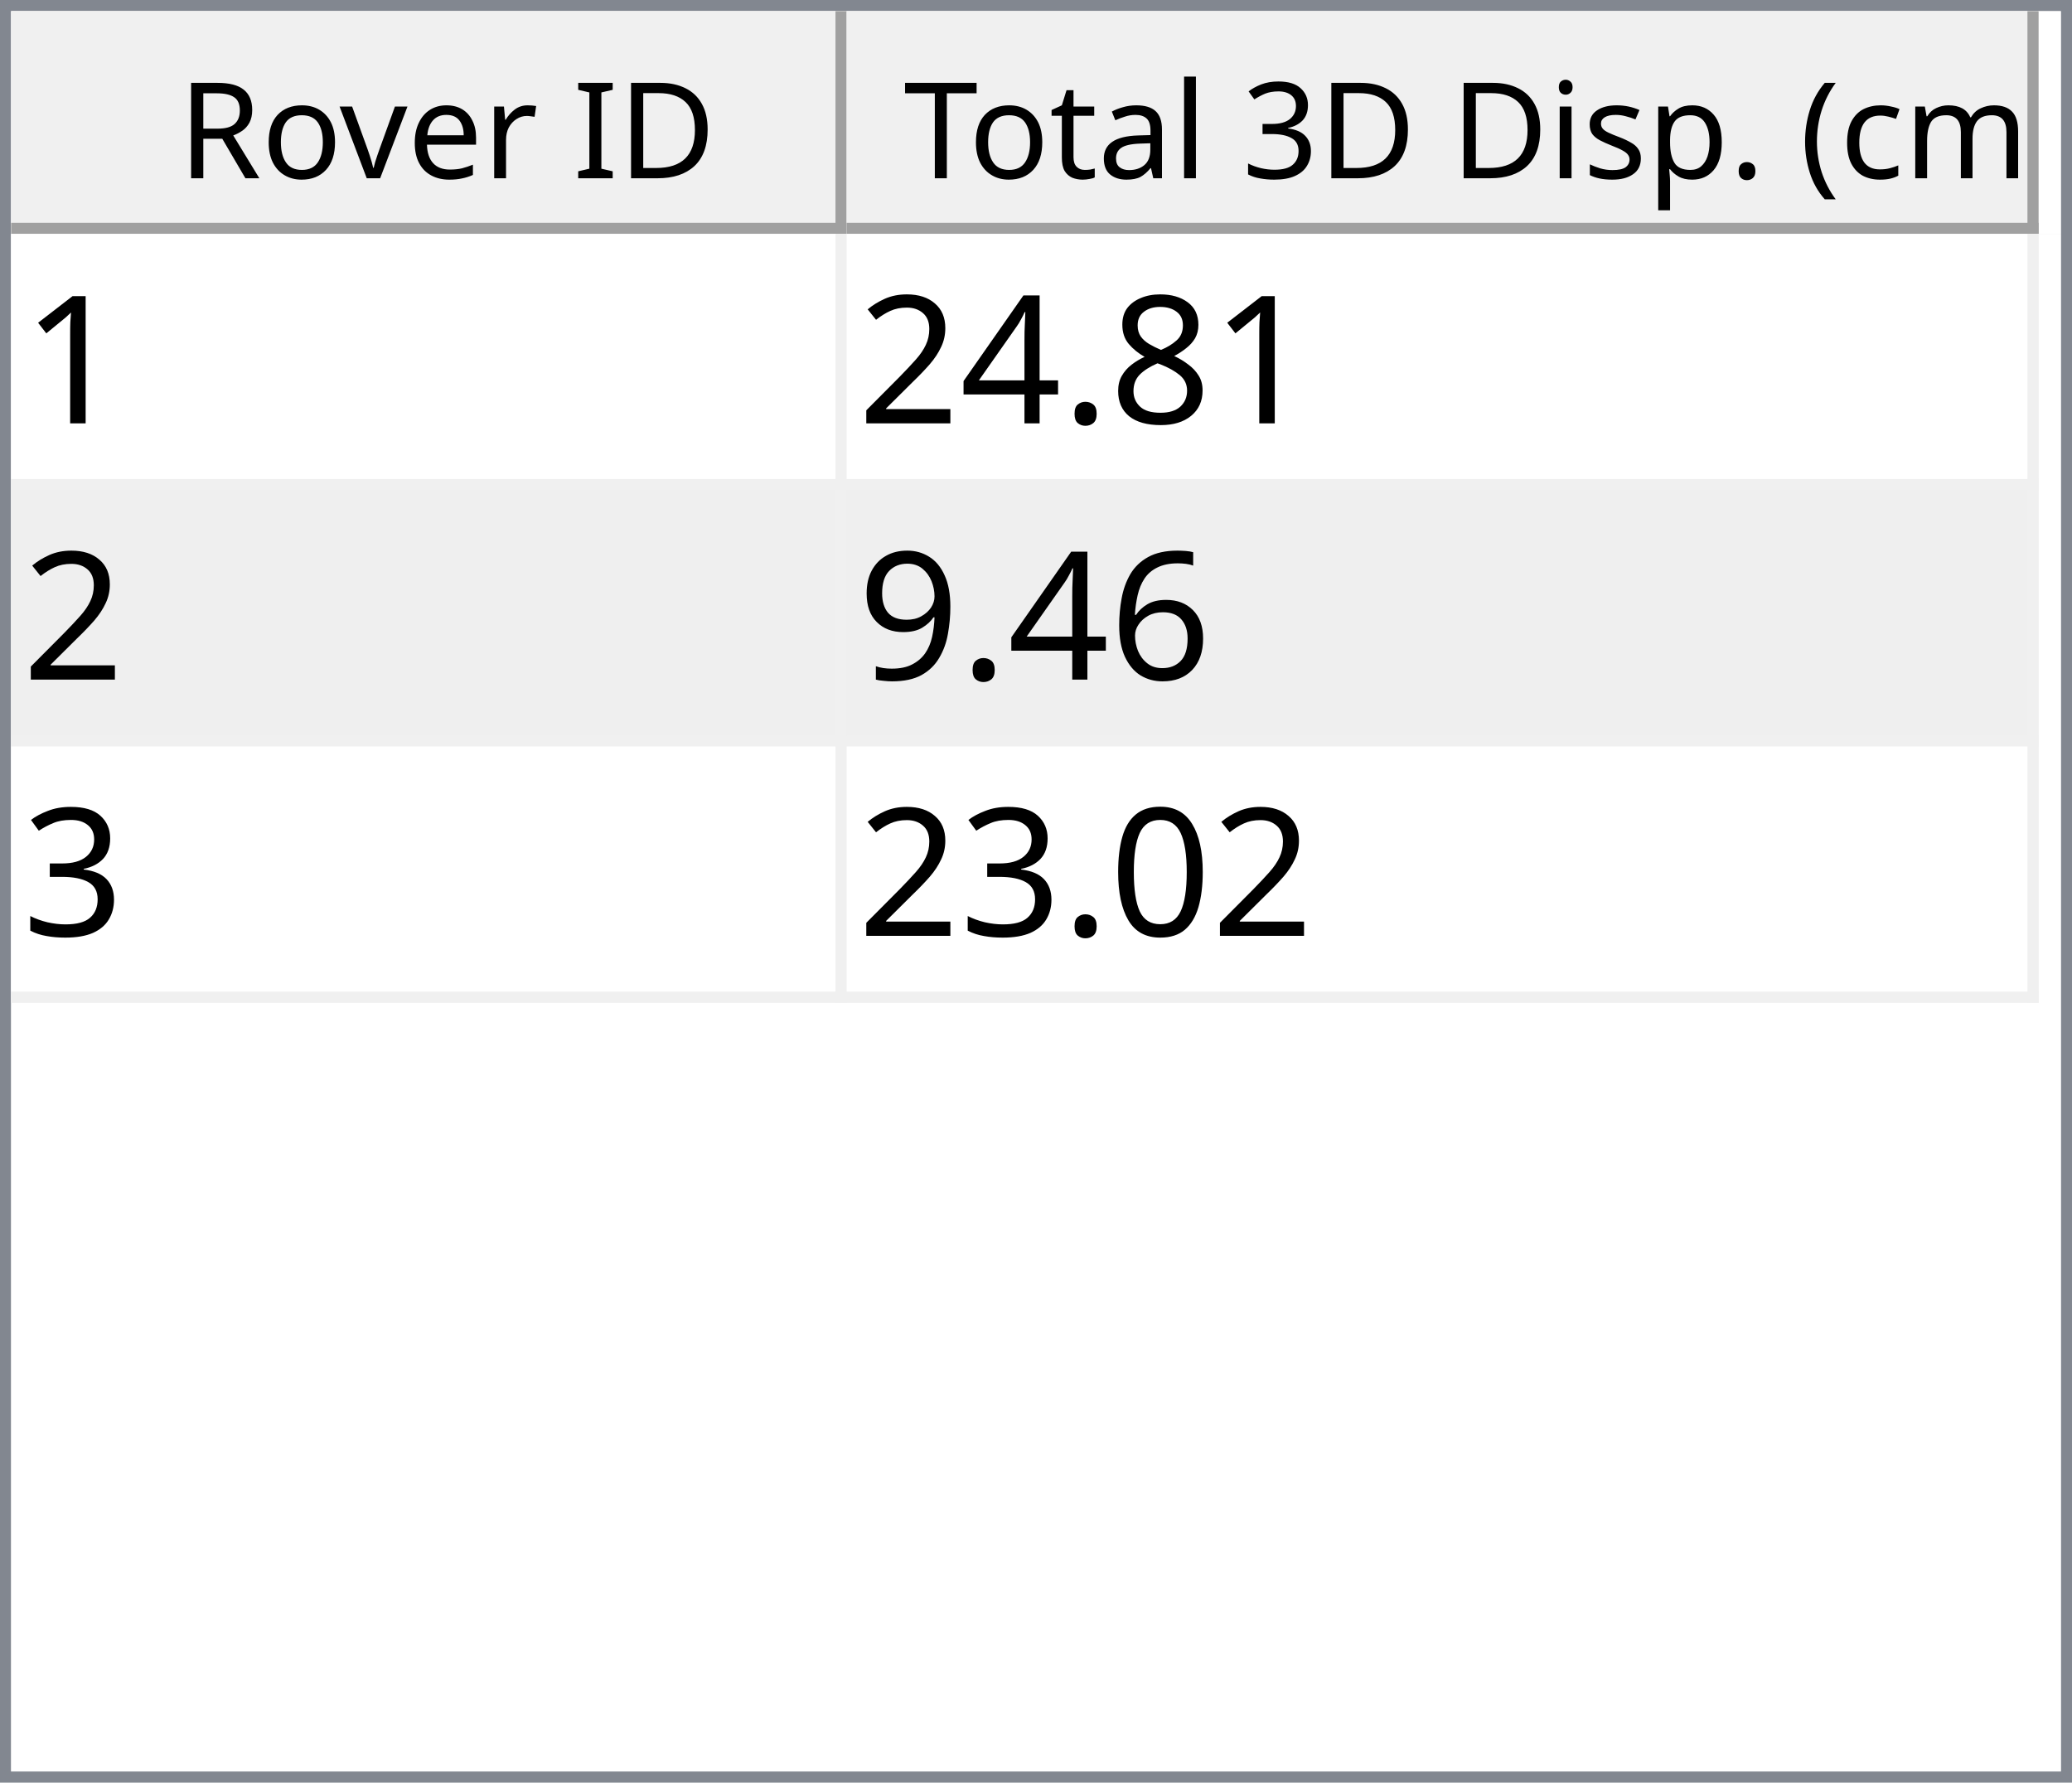
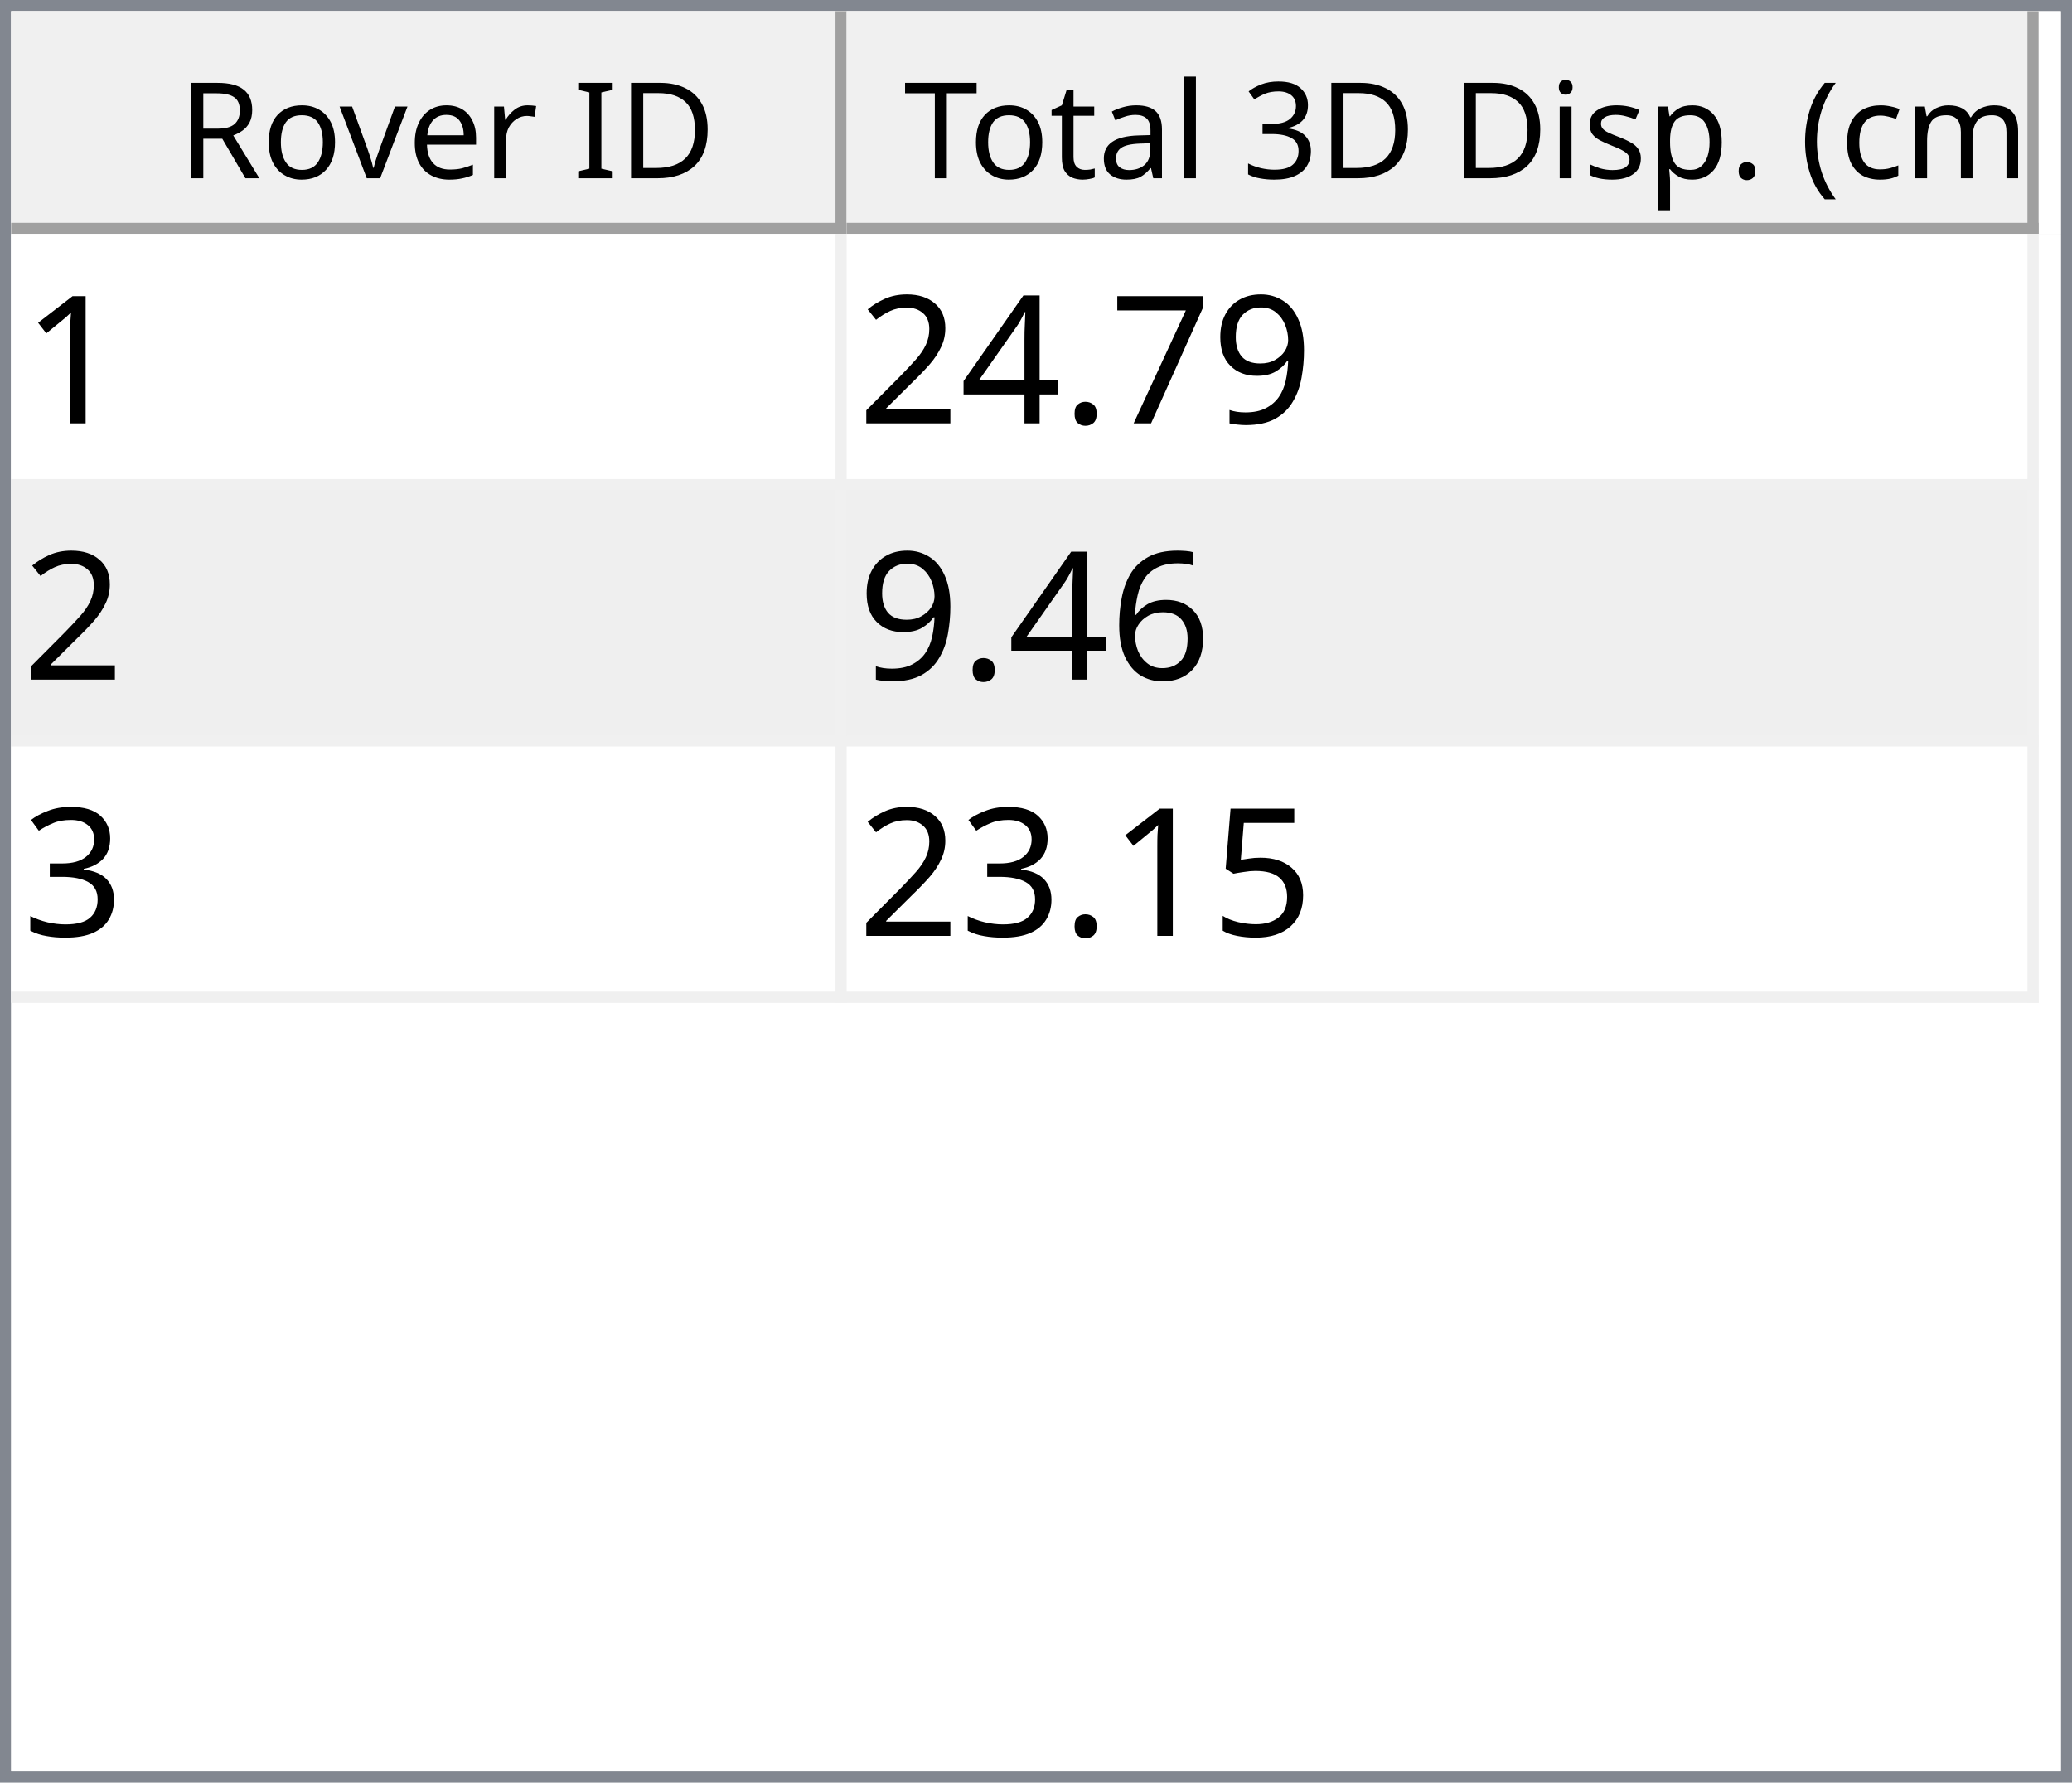
<svg xmlns="http://www.w3.org/2000/svg" style="fill-opacity:1; color-rendering:auto; color-interpolation:auto; text-rendering:auto; stroke:black; stroke-linecap:square; stroke-miterlimit:10; shape-rendering:auto; stroke-opacity:1; fill:black; stroke-dasharray:none; font-weight:normal; stroke-width:1; font-family:'Dialog'; font-style:normal; stroke-linejoin:miter; font-size:12px; stroke-dashoffset:0; image-rendering:auto;" width="186" height="160">
  <defs id="genericDefs" />
  <g>
    <defs id="defs1">
      <clipPath clipPathUnits="userSpaceOnUse" id="clipPath1">
        <path d="M0 0 L186 0 L186 160 L0 160 L0 0 Z" />
      </clipPath>
      <clipPath clipPathUnits="userSpaceOnUse" id="clipPath2">
        <path d="M0 0 L0 160 L186 160 L186 0 Z" />
      </clipPath>
      <clipPath clipPathUnits="userSpaceOnUse" id="clipPath3">
        <path d="M0 0 L0 20 L184 20 L184 0 Z" />
      </clipPath>
      <clipPath clipPathUnits="userSpaceOnUse" id="clipPath4">
        <path d="M0 0 L0 20 L75 20 L75 0 Z" />
      </clipPath>
      <clipPath clipPathUnits="userSpaceOnUse" id="clipPath5">
        <path d="M1 1 L1 19 L74 19 L74 1 Z" />
      </clipPath>
      <clipPath clipPathUnits="userSpaceOnUse" id="clipPath6">
        <path d="M0 0 L0 18 L73 18 L73 0 Z" />
      </clipPath>
      <clipPath clipPathUnits="userSpaceOnUse" id="clipPath7">
        <path d="M-0.5 -0.5 L-0.5 19.5 L74.5 19.5 L74.5 -0.5 Z" />
      </clipPath>
      <clipPath clipPathUnits="userSpaceOnUse" id="clipPath8">
        <path d="M0 0 L0 20 L107 20 L107 0 Z" />
      </clipPath>
      <clipPath clipPathUnits="userSpaceOnUse" id="clipPath9">
        <path d="M1 1 L1 19 L106 19 L106 1 Z" />
      </clipPath>
      <clipPath clipPathUnits="userSpaceOnUse" id="clipPath10">
        <path d="M0 0 L0 18 L105 18 L105 0 Z" />
      </clipPath>
      <clipPath clipPathUnits="userSpaceOnUse" id="clipPath11">
        <path d="M-0.5 -0.5 L-0.5 19.5 L106.5 19.5 L106.5 -0.5 Z" />
      </clipPath>
      <clipPath clipPathUnits="userSpaceOnUse" id="clipPath12">
        <path d="M0 0 L0 138 L184 138 L184 0 Z" />
      </clipPath>
      <clipPath clipPathUnits="userSpaceOnUse" id="clipPath13">
        <path d="M0 0 L0 69 L182 69 L182 0 Z" />
      </clipPath>
      <clipPath clipPathUnits="userSpaceOnUse" id="clipPath14">
        <path d="M-0.5 -0.5 L-0.5 68.5 L181.5 68.5 L181.5 -0.5 Z" />
      </clipPath>
      <clipPath clipPathUnits="userSpaceOnUse" id="clipPath15">
        <path d="M0 0 L0 22 L74 22 L74 0 Z" />
      </clipPath>
      <clipPath clipPathUnits="userSpaceOnUse" id="clipPath16">
        <path d="M0 0 L0 22 L106 22 L106 0 Z" />
      </clipPath>
      <font horiz-adv-x="64.551" id="font1">
        <font-face ascent="107.91" descent="25.098" units-per-em="100" style="font-style:normal; font-family:Segoe UI; font-weight:normal;" />
        <missing-glyph horiz-adv-x="64.551" d="M8.109 0 L8.109 68.266 L56.453 68.266 L56.453 0 L8.109 0 ZM15.328 7.234 L49.219 7.234 L49.219 61.031 L15.328 61.031 L15.328 7.234 Z" />
        <glyph unicode="D" horiz-adv-x="70.117" d="M9.188 0 L9.188 70.016 L28.516 70.016 Q65.531 70.016 65.531 35.891 Q65.531 19.672 55.25 9.836 Q44.969 0 27.734 0 L9.188 0 ZM17.391 62.594 L17.391 7.422 L27.828 7.422 Q41.609 7.422 49.273 14.797 Q56.938 22.172 56.938 35.688 Q56.938 62.594 28.328 62.594 L17.391 62.594 Z" />
        <glyph unicode="I" horiz-adv-x="26.611" d="M17.391 0 L9.188 0 L9.188 70.016 L17.391 70.016 L17.391 0 Z" />
        <glyph unicode=" " horiz-adv-x="27.393" d="" />
        <glyph unicode="r" horiz-adv-x="34.766" d="M34.188 41.891 Q32.078 43.5 28.125 43.5 Q23 43.5 19.555 38.672 Q16.109 33.844 16.109 25.484 L16.109 0 L8.109 0 L8.109 50 L16.109 50 L16.109 39.703 L16.312 39.703 Q18.016 44.969 21.531 47.922 Q25.047 50.875 29.391 50.875 Q32.516 50.875 34.188 50.203 L34.188 41.891 Z" />
        <glyph unicode="e" horiz-adv-x="52.295" d="M48.297 23 L12.984 23 Q13.188 14.656 17.484 10.109 Q21.781 5.562 29.297 5.562 Q37.75 5.562 44.828 11.141 L44.828 3.609 Q38.234 -1.172 27.391 -1.172 Q16.797 -1.172 10.742 5.641 Q4.688 12.453 4.688 24.812 Q4.688 36.469 11.305 43.82 Q17.922 51.172 27.734 51.172 Q37.547 51.172 42.922 44.828 Q48.297 38.484 48.297 27.203 L48.297 23 ZM40.094 29.781 Q40.047 36.719 36.75 40.578 Q33.453 44.438 27.594 44.438 Q21.922 44.438 17.969 40.383 Q14.016 36.328 13.094 29.781 L40.094 29.781 Z" />
        <glyph unicode="v" horiz-adv-x="47.9" d="M47.406 50 L27.484 0 L19.625 0 L0.688 50 L9.469 50 L22.172 13.672 Q23.578 9.672 23.922 6.688 L24.125 6.688 Q24.609 10.453 25.688 13.484 L38.969 50 L47.406 50 Z" />
        <glyph unicode="o" horiz-adv-x="58.594" d="M29 -1.172 Q17.922 -1.172 11.305 5.836 Q4.688 12.844 4.688 24.422 Q4.688 37.016 11.57 44.094 Q18.453 51.172 30.172 51.172 Q41.359 51.172 47.633 44.289 Q53.906 37.406 53.906 25.203 Q53.906 13.234 47.141 6.031 Q40.375 -1.172 29 -1.172 ZM29.594 44.438 Q21.875 44.438 17.383 39.188 Q12.891 33.938 12.891 24.703 Q12.891 15.828 17.43 10.695 Q21.969 5.562 29.594 5.562 Q37.359 5.562 41.531 10.594 Q45.703 15.625 45.703 24.906 Q45.703 34.281 41.531 39.359 Q37.359 44.438 29.594 44.438 Z" />
        <glyph unicode="R" horiz-adv-x="59.814" d="M59.375 0 L49.609 0 L37.891 19.625 Q36.281 22.359 34.766 24.289 Q33.25 26.219 31.664 27.438 Q30.078 28.656 28.25 29.219 Q26.422 29.781 24.125 29.781 L17.391 29.781 L17.391 0 L9.188 0 L9.188 70.016 L30.078 70.016 Q34.672 70.016 38.555 68.867 Q42.438 67.719 45.289 65.375 Q48.141 63.031 49.758 59.547 Q51.375 56.062 51.375 51.375 Q51.375 47.703 50.273 44.656 Q49.172 41.609 47.148 39.211 Q45.125 36.812 42.266 35.133 Q39.406 33.453 35.844 32.516 L35.844 32.328 Q37.594 31.547 38.891 30.547 Q40.188 29.547 41.359 28.18 Q42.531 26.812 43.68 25.078 Q44.828 23.344 46.234 21.047 L59.375 0 ZM17.391 62.594 L17.391 37.203 L28.516 37.203 Q31.594 37.203 34.203 38.133 Q36.812 39.062 38.719 40.797 Q40.625 42.531 41.703 45.047 Q42.781 47.562 42.781 50.688 Q42.781 56.297 39.141 59.445 Q35.5 62.594 28.609 62.594 L17.391 62.594 Z" />
        <glyph unicode=")" horiz-adv-x="30.176" d="M8.297 -15.922 L1.172 -15.922 Q16.406 2.344 16.406 26.812 Q16.406 51.469 1.078 70.016 L8.297 70.016 Q23.531 52.156 23.531 26.703 Q23.531 1.375 8.297 -15.922 Z" />
        <glyph unicode="m" horiz-adv-x="86.133" d="M79.109 0 L71.094 0 L71.094 28.719 Q71.094 37.016 68.531 40.727 Q65.969 44.438 59.906 44.438 Q54.781 44.438 51.195 39.75 Q47.609 35.062 47.609 28.516 L47.609 0 L39.594 0 L39.594 29.688 Q39.594 44.438 28.219 44.438 Q22.953 44.438 19.531 40.016 Q16.109 35.594 16.109 28.516 L16.109 0 L8.109 0 L8.109 50 L16.109 50 L16.109 42.094 L16.312 42.094 Q21.625 51.172 31.844 51.172 Q36.969 51.172 40.773 48.312 Q44.578 45.453 46 40.828 Q51.562 51.172 62.594 51.172 Q79.109 51.172 79.109 30.812 L79.109 0 Z" />
        <glyph unicode="c" horiz-adv-x="46.191" d="M42.188 2.297 Q36.422 -1.172 28.516 -1.172 Q17.828 -1.172 11.258 5.789 Q4.688 12.75 4.688 23.828 Q4.688 36.188 11.766 43.68 Q18.844 51.172 30.672 51.172 Q37.25 51.172 42.281 48.734 L42.281 40.531 Q36.719 44.438 30.375 44.438 Q22.703 44.438 17.797 38.945 Q12.891 33.453 12.891 24.516 Q12.891 15.719 17.508 10.641 Q22.125 5.562 29.891 5.562 Q36.422 5.562 42.188 9.906 L42.188 2.297 Z" />
        <glyph unicode="(" horiz-adv-x="30.176" d="M29.109 -15.922 L21.969 -15.922 Q6.844 1.375 6.844 26.703 Q6.844 52.156 21.969 70.016 L29.203 70.016 Q13.875 51.469 13.875 26.812 Q13.875 2.344 29.109 -15.922 Z" />
        <glyph unicode="." horiz-adv-x="21.68" d="M10.891 -1.078 Q8.641 -1.078 7.055 0.539 Q5.469 2.156 5.469 4.391 Q5.469 6.641 7.055 8.273 Q8.641 9.906 10.891 9.906 Q13.188 9.906 14.797 8.273 Q16.406 6.641 16.406 4.391 Q16.406 2.156 14.797 0.539 Q13.188 -1.078 10.891 -1.078 Z" />
        <glyph unicode="p" horiz-adv-x="58.789" d="M16.312 7.234 L16.109 7.234 L16.109 -23 L8.109 -23 L8.109 50 L16.109 50 L16.109 41.219 L16.312 41.219 Q22.219 51.172 33.594 51.172 Q43.266 51.172 48.688 44.461 Q54.109 37.75 54.109 26.469 Q54.109 13.922 48 6.375 Q41.891 -1.172 31.297 -1.172 Q21.578 -1.172 16.312 7.234 ZM16.109 27.391 L16.109 20.406 Q16.109 14.203 20.141 9.883 Q24.172 5.562 30.375 5.562 Q37.641 5.562 41.773 11.133 Q45.906 16.703 45.906 26.609 Q45.906 34.969 42.047 39.703 Q38.188 44.438 31.594 44.438 Q24.609 44.438 20.359 39.578 Q16.109 34.719 16.109 27.391 Z" />
        <glyph unicode="s" horiz-adv-x="42.432" d="M5.078 1.812 L5.078 10.406 Q11.625 5.562 19.484 5.562 Q30.031 5.562 30.031 12.594 Q30.031 14.594 29.125 15.992 Q28.219 17.391 26.68 18.461 Q25.141 19.531 23.07 20.383 Q21 21.234 18.609 22.172 Q15.281 23.484 12.766 24.828 Q10.25 26.172 8.57 27.859 Q6.891 29.547 6.031 31.695 Q5.172 33.844 5.172 36.719 Q5.172 40.234 6.789 42.945 Q8.406 45.656 11.086 47.484 Q13.766 49.312 17.211 50.242 Q20.656 51.172 24.312 51.172 Q30.812 51.172 35.938 48.922 L35.938 40.828 Q30.422 44.438 23.25 44.438 Q21 44.438 19.195 43.922 Q17.391 43.406 16.094 42.477 Q14.797 41.547 14.086 40.258 Q13.375 38.969 13.375 37.406 Q13.375 35.453 14.086 34.133 Q14.797 32.812 16.164 31.789 Q17.531 30.766 19.484 29.938 Q21.438 29.109 23.922 28.125 Q27.25 26.859 29.883 25.516 Q32.516 24.172 34.375 22.484 Q36.234 20.797 37.234 18.602 Q38.234 16.406 38.234 13.375 Q38.234 9.672 36.602 6.938 Q34.969 4.203 32.234 2.398 Q29.5 0.594 25.93 -0.289 Q22.359 -1.172 18.453 -1.172 Q10.75 -1.172 5.078 1.812 Z" />
        <glyph unicode="i" horiz-adv-x="24.219" d="M12.203 62.703 Q10.062 62.703 8.547 64.164 Q7.031 65.625 7.031 67.875 Q7.031 70.125 8.547 71.609 Q10.062 73.094 12.203 73.094 Q14.406 73.094 15.945 71.609 Q17.484 70.125 17.484 67.875 Q17.484 65.719 15.945 64.211 Q14.406 62.703 12.203 62.703 ZM16.109 0 L8.109 0 L8.109 50 L16.109 50 L16.109 0 Z" />
        <glyph unicode="3" horiz-adv-x="53.906" d="M46.531 19.828 Q46.531 15.094 44.75 11.211 Q42.969 7.328 39.719 4.57 Q36.469 1.812 31.93 0.297 Q27.391 -1.219 21.922 -1.219 Q11.922 -1.219 6 2.594 L6 11.188 Q13.094 5.609 22.219 5.609 Q25.875 5.609 28.828 6.539 Q31.781 7.469 33.906 9.227 Q36.031 10.984 37.18 13.477 Q38.328 15.969 38.328 19.094 Q38.328 32.812 18.797 32.812 L12.984 32.812 L12.984 39.594 L18.5 39.594 Q35.797 39.594 35.797 52.484 Q35.797 64.406 22.609 64.406 Q15.188 64.406 8.688 59.422 L8.688 67.188 Q15.375 71.188 24.609 71.188 Q29 71.188 32.57 69.969 Q36.141 68.75 38.68 66.555 Q41.219 64.359 42.609 61.281 Q44 58.203 44 54.5 Q44 40.672 30.031 36.719 L30.031 36.531 Q33.594 36.141 36.625 34.797 Q39.656 33.453 41.852 31.305 Q44.047 29.156 45.289 26.25 Q46.531 23.344 46.531 19.828 Z" />
        <glyph unicode="l" horiz-adv-x="24.219" d="M16.109 0 L8.109 0 L8.109 74.031 L16.109 74.031 L16.109 0 Z" />
        <glyph unicode="a" horiz-adv-x="50.879" d="M43.891 0 L35.891 0 L35.891 7.812 L35.688 7.812 Q30.469 -1.172 20.312 -1.172 Q12.844 -1.172 8.617 2.781 Q4.391 6.734 4.391 13.281 Q4.391 27.297 20.906 29.594 L35.891 31.688 Q35.891 44.438 25.594 44.438 Q16.547 44.438 9.281 38.281 L9.281 46.484 Q16.656 51.172 26.266 51.172 Q43.891 51.172 43.891 32.516 L43.891 0 ZM35.891 25.297 L23.828 23.641 Q18.266 22.859 15.43 20.875 Q12.594 18.891 12.594 13.875 Q12.594 10.203 15.211 7.883 Q17.828 5.562 22.172 5.562 Q28.125 5.562 32.008 9.742 Q35.891 13.922 35.891 20.312 L35.891 25.297 Z" />
        <glyph unicode="t" horiz-adv-x="33.887" d="M31.297 0.484 Q28.469 -1.078 23.828 -1.078 Q10.688 -1.078 10.688 13.578 L10.688 43.172 L2.094 43.172 L2.094 50 L10.688 50 L10.688 62.203 L18.703 64.797 L18.703 50 L31.297 50 L31.297 43.172 L18.703 43.172 L18.703 14.984 Q18.703 9.969 20.414 7.82 Q22.125 5.672 26.078 5.672 Q29.109 5.672 31.297 7.328 L31.297 0.484 Z" />
        <glyph unicode="T" horiz-adv-x="52.393" d="M50.594 62.594 L30.375 62.594 L30.375 0 L22.172 0 L22.172 62.594 L2 62.594 L2 70.016 L50.594 70.016 L50.594 62.594 Z" />
      </font>
      <font horiz-adv-x="75.0" id="font2">
        <font-face ascent="100.537" descent="21.973" units-per-em="100" style="font-style:normal; font-family:sans-serif; font-weight:normal;" />
        <missing-glyph horiz-adv-x="75.0" d="M12.5 0 L12.5 62.5 L62.5 62.5 L62.5 0 L12.5 0 ZM14.062 1.562 L60.938 1.562 L60.938 60.938 L14.062 60.938 L14.062 1.562 Z" />
        <glyph unicode="1" horiz-adv-x="55.615" d="M37.25 0 L28.469 0 L28.469 56 Q25.297 52.984 20.141 49.953 Q14.984 46.922 10.891 45.406 L10.891 53.906 Q18.266 57.375 23.781 62.305 Q29.297 67.234 31.594 71.875 L37.25 71.875 L37.25 0 Z" />
-         <glyph unicode="8" horiz-adv-x="55.615" d="M17.672 38.812 Q12.203 40.828 9.57 44.539 Q6.938 48.25 6.938 53.422 Q6.938 61.234 12.555 66.555 Q18.172 71.875 27.484 71.875 Q36.859 71.875 42.578 66.43 Q48.297 60.984 48.297 53.172 Q48.297 48.188 45.68 44.508 Q43.062 40.828 37.75 38.812 Q44.344 36.672 47.781 31.883 Q51.219 27.094 51.219 20.453 Q51.219 11.281 44.727 5.031 Q38.234 -1.219 27.641 -1.219 Q17.047 -1.219 10.547 5.055 Q4.047 11.328 4.047 20.703 Q4.047 27.688 7.594 32.398 Q11.141 37.109 17.672 38.812 ZM15.922 53.719 Q15.922 48.641 19.195 45.414 Q22.469 42.188 27.688 42.188 Q32.766 42.188 36.016 45.383 Q39.266 48.578 39.266 53.219 Q39.266 58.062 35.914 61.359 Q32.562 64.656 27.594 64.656 Q22.562 64.656 19.242 61.43 Q15.922 58.203 15.922 53.719 ZM13.094 20.656 Q13.094 16.891 14.875 13.375 Q16.656 9.859 20.172 7.93 Q23.688 6 27.734 6 Q34.031 6 38.133 10.055 Q42.234 14.109 42.234 20.359 Q42.234 26.703 38.016 30.859 Q33.797 35.016 27.438 35.016 Q21.234 35.016 17.164 30.914 Q13.094 26.812 13.094 20.656 Z" />
+         <glyph unicode="9" horiz-adv-x="55.615" d="M5.469 16.547 L13.922 17.328 Q14.984 11.375 18.016 8.688 Q21.047 6 25.781 6 Q29.828 6 32.883 7.859 Q35.938 9.719 37.891 12.82 Q39.844 15.922 41.164 21.195 Q42.484 26.469 42.484 31.938 Q42.484 32.516 42.438 33.688 Q39.797 29.5 35.234 26.883 Q30.672 24.266 25.344 24.266 Q16.453 24.266 10.305 30.711 Q4.156 37.156 4.156 47.703 Q4.156 58.594 10.578 65.234 Q17 71.875 26.656 71.875 Q33.641 71.875 39.43 68.117 Q45.219 64.359 48.219 57.398 Q51.219 50.438 51.219 37.25 Q51.219 23.531 48.242 15.406 Q45.266 7.281 39.383 3.031 Q33.5 -1.219 25.594 -1.219 Q17.188 -1.219 11.867 3.445 Q6.547 8.109 5.469 16.547 ZM41.453 48.141 Q41.453 55.719 37.43 60.156 Q33.406 64.594 27.734 64.594 Q21.875 64.594 17.531 59.812 Q13.188 55.031 13.188 47.406 Q13.188 40.578 17.312 36.305 Q21.438 32.031 27.484 32.031 Q33.594 32.031 37.523 36.305 Q41.453 40.578 41.453 48.141 Z" />
+         <glyph unicode="7" horiz-adv-x="55.615" d="M4.734 62.203 L4.734 70.656 L51.078 70.656 L51.078 63.812 Q44.234 56.547 37.523 44.484 Q30.812 32.422 27.156 19.672 Q24.516 10.688 23.781 0 L14.75 0 Q14.891 8.453 18.062 20.414 Q21.234 32.375 27.172 43.484 Q33.109 54.594 39.797 62.203 L4.734 62.203 Z" />
        <glyph unicode="." horiz-adv-x="27.783" d="M9.078 0 L9.078 10.016 L19.094 10.016 L19.094 0 L9.078 0 Z" />
        <glyph unicode="4" horiz-adv-x="55.615" d="M32.328 0 L32.328 17.141 L1.266 17.141 L1.266 25.203 L33.938 71.578 L41.109 71.578 L41.109 25.203 L50.781 25.203 L50.781 17.141 L41.109 17.141 L41.109 0 L32.328 0 ZM32.328 25.203 L32.328 57.469 L9.906 25.203 L32.328 25.203 Z" />
        <glyph unicode="2" horiz-adv-x="55.615" d="M50.344 8.453 L50.344 0 L3.031 0 Q2.938 3.172 4.047 6.109 Q5.859 10.938 9.836 15.625 Q13.812 20.312 21.344 26.469 Q33.016 36.031 37.117 41.625 Q41.219 47.219 41.219 52.203 Q41.219 57.422 37.477 61.008 Q33.734 64.594 27.734 64.594 Q21.391 64.594 17.578 60.789 Q13.766 56.984 13.719 50.25 L4.688 51.172 Q5.609 61.281 11.664 66.578 Q17.719 71.875 27.938 71.875 Q38.234 71.875 44.242 66.164 Q50.25 60.453 50.25 52 Q50.25 47.703 48.492 43.555 Q46.734 39.406 42.656 34.812 Q38.578 30.219 29.109 22.219 Q21.188 15.578 18.945 13.211 Q16.703 10.844 15.234 8.453 L50.344 8.453 Z" />
        <glyph unicode="6" horiz-adv-x="55.615" d="M49.75 54.047 L41.016 53.375 Q39.844 58.547 37.703 60.891 Q34.125 64.656 28.906 64.656 Q24.703 64.656 21.531 62.312 Q17.391 59.281 14.992 53.469 Q12.594 47.656 12.5 36.922 Q15.672 41.75 20.266 44.094 Q24.859 46.438 29.891 46.438 Q38.672 46.438 44.852 39.969 Q51.031 33.5 51.031 23.25 Q51.031 16.5 48.125 10.719 Q45.219 4.938 40.141 1.859 Q35.062 -1.219 28.609 -1.219 Q17.625 -1.219 10.695 6.859 Q3.766 14.938 3.766 33.5 Q3.766 54.25 11.422 63.672 Q18.109 71.875 29.438 71.875 Q37.891 71.875 43.289 67.141 Q48.688 62.406 49.75 54.047 ZM13.875 23.188 Q13.875 18.656 15.797 14.508 Q17.719 10.359 21.188 8.18 Q24.656 6 28.469 6 Q34.031 6 38.039 10.492 Q42.047 14.984 42.047 22.703 Q42.047 30.125 38.086 34.398 Q34.125 38.672 28.125 38.672 Q22.172 38.672 18.023 34.398 Q13.875 30.125 13.875 23.188 Z" />
-         <glyph unicode="9" horiz-adv-x="55.615" d="M5.469 16.547 L13.922 17.328 Q14.984 11.375 18.016 8.688 Q21.047 6 25.781 6 Q29.828 6 32.883 7.859 Q35.938 9.719 37.891 12.82 Q39.844 15.922 41.164 21.195 Q42.484 26.469 42.484 31.938 Q42.484 32.516 42.438 33.688 Q39.797 29.5 35.234 26.883 Q30.672 24.266 25.344 24.266 Q16.453 24.266 10.305 30.711 Q4.156 37.156 4.156 47.703 Q4.156 58.594 10.578 65.234 Q17 71.875 26.656 71.875 Q33.641 71.875 39.43 68.117 Q45.219 64.359 48.219 57.398 Q51.219 50.438 51.219 37.25 Q51.219 23.531 48.242 15.406 Q45.266 7.281 39.383 3.031 Q33.5 -1.219 25.594 -1.219 Q17.188 -1.219 11.867 3.445 Q6.547 8.109 5.469 16.547 ZM41.453 48.141 Q41.453 55.719 37.43 60.156 Q33.406 64.594 27.734 64.594 Q21.875 64.594 17.531 59.812 Q13.188 55.031 13.188 47.406 Q13.188 40.578 17.312 36.305 Q21.438 32.031 27.484 32.031 Q33.594 32.031 37.523 36.305 Q41.453 40.578 41.453 48.141 Z" />
        <glyph unicode="3" horiz-adv-x="55.615" d="M4.203 18.891 L12.984 20.062 Q14.5 12.594 18.141 9.297 Q21.781 6 27 6 Q33.203 6 37.477 10.297 Q41.75 14.594 41.75 20.953 Q41.75 27 37.797 30.93 Q33.844 34.859 27.734 34.859 Q25.25 34.859 21.531 33.891 L22.516 41.609 Q23.391 41.5 23.922 41.5 Q29.547 41.5 34.039 44.43 Q38.531 47.359 38.531 53.469 Q38.531 58.297 35.258 61.477 Q31.984 64.656 26.812 64.656 Q21.688 64.656 18.266 61.43 Q14.844 58.203 13.875 51.766 L5.078 53.328 Q6.688 62.156 12.398 67.016 Q18.109 71.875 26.609 71.875 Q32.469 71.875 37.398 69.359 Q42.328 66.844 44.945 62.5 Q47.562 58.156 47.562 53.266 Q47.562 48.641 45.07 44.828 Q42.578 41.016 37.703 38.766 Q44.047 37.312 47.562 32.695 Q51.078 28.078 51.078 21.141 Q51.078 11.766 44.242 5.25 Q37.406 -1.266 26.953 -1.266 Q17.531 -1.266 11.305 4.352 Q5.078 9.969 4.203 18.891 Z" />
-         <glyph unicode="0" horiz-adv-x="55.615" d="M4.156 35.297 Q4.156 48 6.766 55.742 Q9.375 63.484 14.523 67.68 Q19.672 71.875 27.484 71.875 Q33.25 71.875 37.594 69.555 Q41.938 67.234 44.773 62.867 Q47.609 58.5 49.219 52.227 Q50.828 45.953 50.828 35.297 Q50.828 22.703 48.242 14.969 Q45.656 7.234 40.508 3.008 Q35.359 -1.219 27.484 -1.219 Q17.141 -1.219 11.234 6.203 Q4.156 15.141 4.156 35.297 ZM13.188 35.297 Q13.188 17.672 17.312 11.836 Q21.438 6 27.484 6 Q33.547 6 37.672 11.859 Q41.797 17.719 41.797 35.297 Q41.797 52.984 37.672 58.789 Q33.547 64.594 27.391 64.594 Q21.344 64.594 17.719 59.469 Q13.188 52.938 13.188 35.297 Z" />
+         <glyph unicode="5" horiz-adv-x="55.615" d="M4.156 18.75 L13.375 19.531 Q14.406 12.797 18.141 9.398 Q21.875 6 27.156 6 Q33.5 6 37.891 10.789 Q42.281 15.578 42.281 23.484 Q42.281 31 38.062 35.352 Q33.844 39.703 27 39.703 Q22.75 39.703 19.336 37.773 Q15.922 35.844 13.969 32.766 L5.719 33.844 L12.641 70.609 L48.25 70.609 L48.25 62.203 L19.672 62.203 L15.828 42.969 Q22.266 47.469 29.344 47.469 Q38.719 47.469 45.164 40.969 Q51.609 34.469 51.609 24.266 Q51.609 14.547 45.953 7.469 Q39.062 -1.219 27.156 -1.219 Q17.391 -1.219 11.211 4.25 Q5.031 9.719 4.156 18.75 Z" />
      </font>
    </defs>
    <g style="fill:white; stroke:white;">
      <rect x="0" y="0" width="186" style="clip-path:url(#clipPath1); stroke:none;" height="160" />
    </g>
    <g style="fill:white; text-rendering:optimizeSpeed; color-rendering:optimizeSpeed; image-rendering:optimizeSpeed; shape-rendering:crispEdges; stroke:white; color-interpolation:sRGB;">
      <rect x="0" width="186" height="160" y="0" style="stroke:none;" />
      <path style="stroke:none;" d="M0 160 L186 160 L186 0 L0 0 Z" />
    </g>
    <g style="fill:rgb(240,240,240); font-family:'Segoe UI'; stroke:rgb(240,240,240);">
      <rect x="0" y="0" width="186" style="clip-path:url(#clipPath2); stroke:none;" height="160" />
    </g>
    <g style="fill:rgb(130,135,144); font-family:'Segoe UI'; stroke:rgb(130,135,144);">
      <path d="M0 0 L186 0 L186 160 L0 160 L0 0 ZM1 1 L185 1 L185 159 L1 159 L1 1 Z" style="fill-rule:evenodd; clip-path:url(#clipPath2); stroke:none;" />
    </g>
    <g style="fill:white; font-family:'Segoe UI'; stroke:white;" transform="translate(1,1)">
      <rect x="0" y="0" width="184" style="clip-path:url(#clipPath3); stroke:none;" height="20" />
    </g>
    <g style="fill:rgb(240,240,240); font-family:'Segoe UI'; stroke:rgb(240,240,240);" transform="translate(1,1)">
      <rect x="0" y="0" width="75" style="clip-path:url(#clipPath4); stroke:none;" height="20" />
    </g>
    <g style="font-family:'Segoe UI';" transform="translate(2,2)">
      <text x="14" xml:space="preserve" y="14" style="clip-path:url(#clipPath6); stroke:none;">Rover ID</text>
    </g>
    <g style="fill:rgb(160,160,160); font-family:'Segoe UI'; stroke:rgb(160,160,160); stroke-linejoin:bevel;" transform="translate(1.5,1.5)">
      <line x1="74" x2="74" y1="0" style="fill:none; clip-path:url(#clipPath7);" y2="19" />
    </g>
    <g style="fill:rgb(160,160,160); font-family:'Segoe UI'; stroke:rgb(160,160,160); stroke-linejoin:bevel;" transform="matrix(1,0,0,1,1,1) translate(0.5,0.5)">
      <line x1="0" x2="74" y1="19" style="fill:none; clip-path:url(#clipPath7);" y2="19" />
    </g>
    <g style="fill:rgb(240,240,240); font-family:'Segoe UI'; stroke:rgb(240,240,240);" transform="translate(76,1)">
      <rect x="0" y="0" width="107" style="clip-path:url(#clipPath8); stroke:none;" height="20" />
    </g>
    <g style="font-family:'Segoe UI';" transform="translate(77,2)">
      <text x="1" xml:space="preserve" y="14" style="clip-path:url(#clipPath10); stroke:none;"> Total 3D Disp. (cm)</text>
    </g>
    <g style="fill:rgb(160,160,160); font-family:'Segoe UI'; stroke:rgb(160,160,160); stroke-linejoin:bevel;" transform="translate(76.5,1.5)">
      <line x1="106" x2="106" y1="0" style="fill:none; clip-path:url(#clipPath11);" y2="19" />
    </g>
    <g style="fill:rgb(160,160,160); font-family:'Segoe UI'; stroke:rgb(160,160,160); stroke-linejoin:bevel;" transform="matrix(1,0,0,1,76,1) translate(0.5,0.5)">
      <line x1="0" x2="106" y1="19" style="fill:none; clip-path:url(#clipPath11);" y2="19" />
    </g>
    <g style="fill:white; font-family:'Segoe UI'; stroke:white;" transform="translate(1,21)">
      <rect x="0" y="0" width="184" style="clip-path:url(#clipPath12); stroke:none;" height="138" />
    </g>
    <g style="fill:rgb(240,240,240); font-size:16px; font-family:sans-serif; stroke:rgb(240,240,240);" transform="translate(1,21)">
      <rect x="0" y="0" width="182" style="clip-path:url(#clipPath13); stroke:none;" height="69" />
      <line transform="translate(0.5,0.5)" x1="0" x2="181" y1="22" style="clip-path:url(#clipPath14); fill:none; stroke-linejoin:bevel;" y2="22" />
    </g>
    <g transform="matrix(1,0,0,1,1,21) translate(0.5,0.5)" style="fill:rgb(240,240,240); font-size:16px; font-family:sans-serif; stroke:rgb(240,240,240); stroke-linejoin:bevel;">
      <line x1="0" x2="181" y1="45" style="fill:none; clip-path:url(#clipPath14);" y2="45" />
    </g>
    <g transform="matrix(1,0,0,1,1,21) translate(0.5,0.5)" style="fill:rgb(240,240,240); font-size:16px; font-family:sans-serif; stroke:rgb(240,240,240); stroke-linejoin:bevel;">
      <line x1="0" x2="181" y1="68" style="fill:none; clip-path:url(#clipPath14);" y2="68" />
    </g>
    <g transform="matrix(1,0,0,1,1,21) translate(0.5,0.5)" style="fill:rgb(240,240,240); font-size:16px; font-family:sans-serif; stroke:rgb(240,240,240); stroke-linejoin:bevel;">
      <line x1="74" x2="74" y1="0" style="fill:none; clip-path:url(#clipPath14);" y2="68" />
    </g>
    <g transform="matrix(1,0,0,1,1,21) translate(0.5,0.5)" style="fill:rgb(240,240,240); font-size:16px; font-family:sans-serif; stroke:rgb(240,240,240); stroke-linejoin:bevel;">
      <line x1="181" x2="181" y1="0" style="fill:none; clip-path:url(#clipPath14);" y2="68" />
    </g>
    <g style="fill:white; font-size:16px; font-family:sans-serif; stroke:white;" transform="matrix(1,0,0,1,1,21)">
      <rect x="0" y="0" width="74" style="clip-path:url(#clipPath15); stroke:none;" height="22" />
      <text x="1" y="17" style="fill:black; clip-path:url(#clipPath15); stroke:none;" xml:space="preserve">1</text>
    </g>
    <g style="fill:white; font-size:16px; font-family:sans-serif; stroke:white;" transform="matrix(1,0,0,1,1,21) translate(75,0)">
      <rect x="0" y="0" width="106" style="clip-path:url(#clipPath16); stroke:none;" height="22" />
-       <text x="1" y="17" style="fill:black; clip-path:url(#clipPath16); stroke:none;" xml:space="preserve">24.81</text>
+       <text x="1" y="17" style="fill:black; clip-path:url(#clipPath16); stroke:none;" xml:space="preserve">24.79</text>
    </g>
    <g style="fill:rgb(239,239,239); font-size:16px; font-family:sans-serif; stroke:rgb(239,239,239);" transform="matrix(1,0,0,1,1,21) translate(0,23)">
      <rect x="0" y="0" width="74" style="clip-path:url(#clipPath15); stroke:none;" height="22" />
      <text x="1" y="17" style="fill:black; clip-path:url(#clipPath15); stroke:none;" xml:space="preserve">2</text>
    </g>
    <g style="fill:rgb(239,239,239); font-size:16px; font-family:sans-serif; stroke:rgb(239,239,239);" transform="matrix(1,0,0,1,1,21) translate(75,23)">
      <rect x="0" y="0" width="106" style="clip-path:url(#clipPath16); stroke:none;" height="22" />
      <text x="1" y="17" style="fill:black; clip-path:url(#clipPath16); stroke:none;" xml:space="preserve">9.46</text>
    </g>
    <g style="fill:white; font-size:16px; font-family:sans-serif; stroke:white;" transform="matrix(1,0,0,1,1,21) translate(0,46)">
      <rect x="0" y="0" width="74" style="clip-path:url(#clipPath15); stroke:none;" height="22" />
      <text x="1" y="17" style="fill:black; clip-path:url(#clipPath15); stroke:none;" xml:space="preserve">3</text>
    </g>
    <g style="fill:white; font-size:16px; font-family:sans-serif; stroke:white;" transform="matrix(1,0,0,1,1,21) translate(75,46)">
      <rect x="0" y="0" width="106" style="clip-path:url(#clipPath16); stroke:none;" height="22" />
-       <text x="1" y="17" style="fill:black; clip-path:url(#clipPath16); stroke:none;" xml:space="preserve">23.02</text>
+       <text x="1" y="17" style="fill:black; clip-path:url(#clipPath16); stroke:none;" xml:space="preserve">23.15</text>
    </g>
  </g>
</svg>
